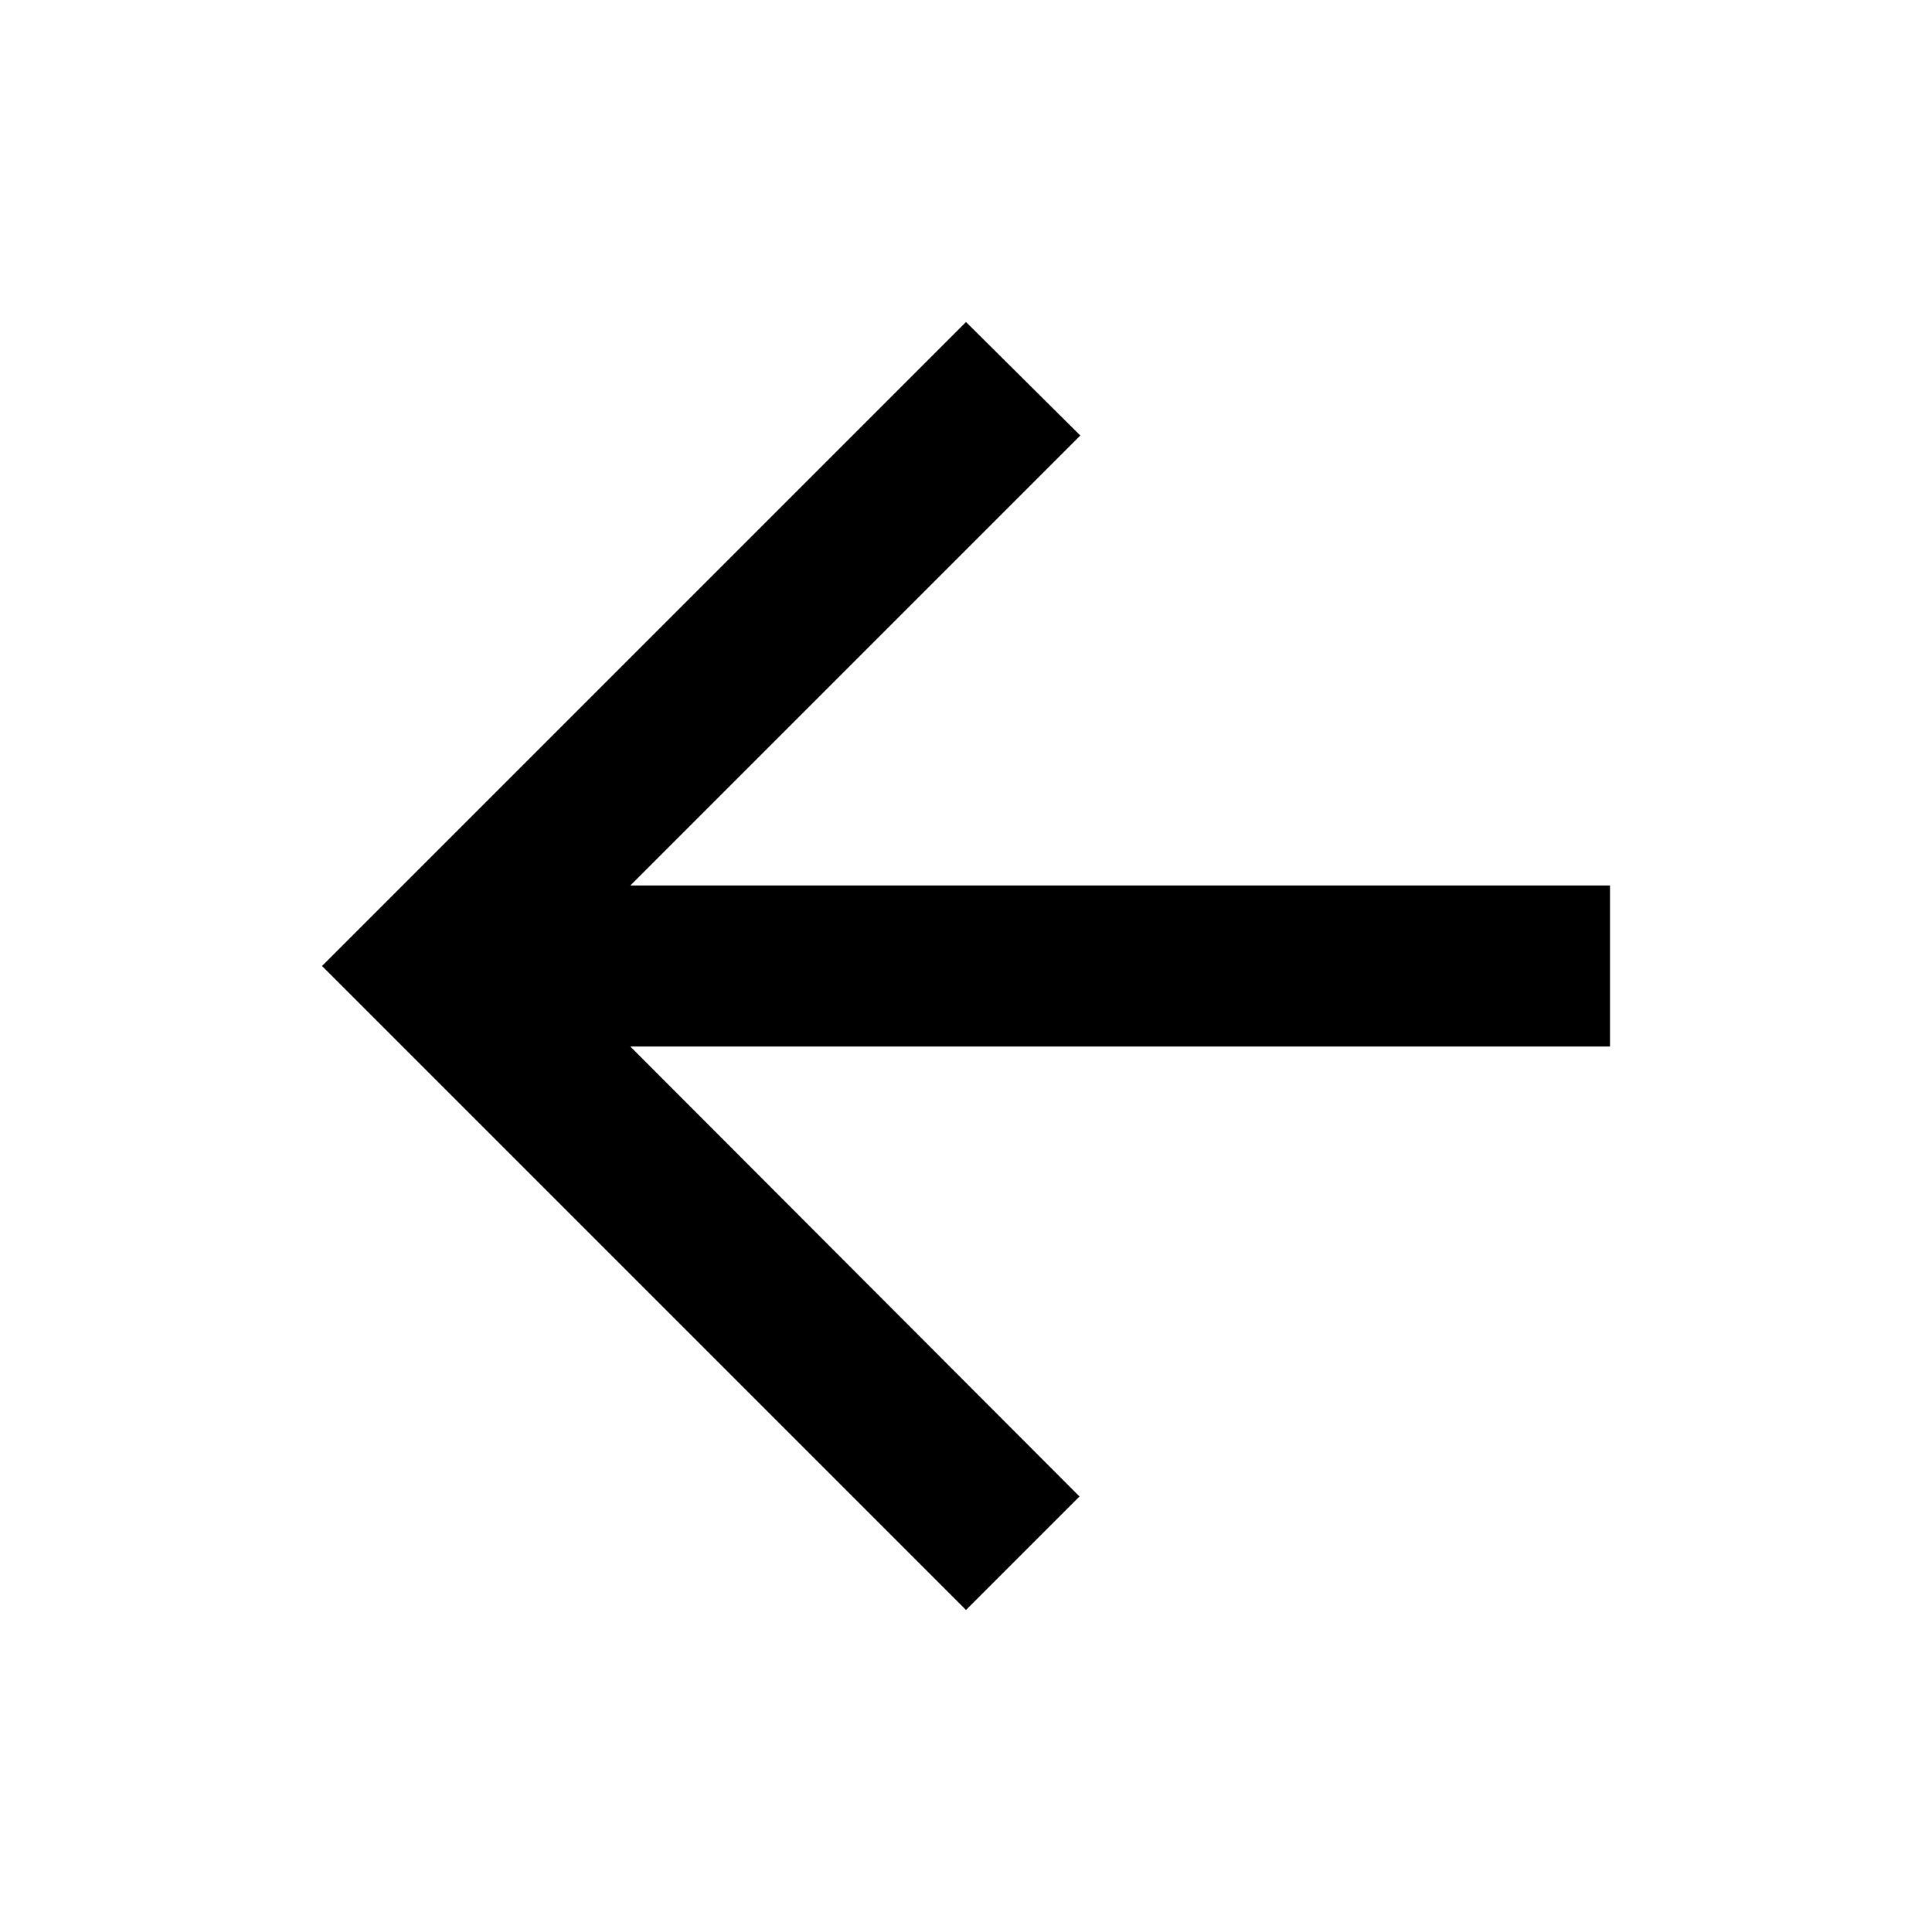
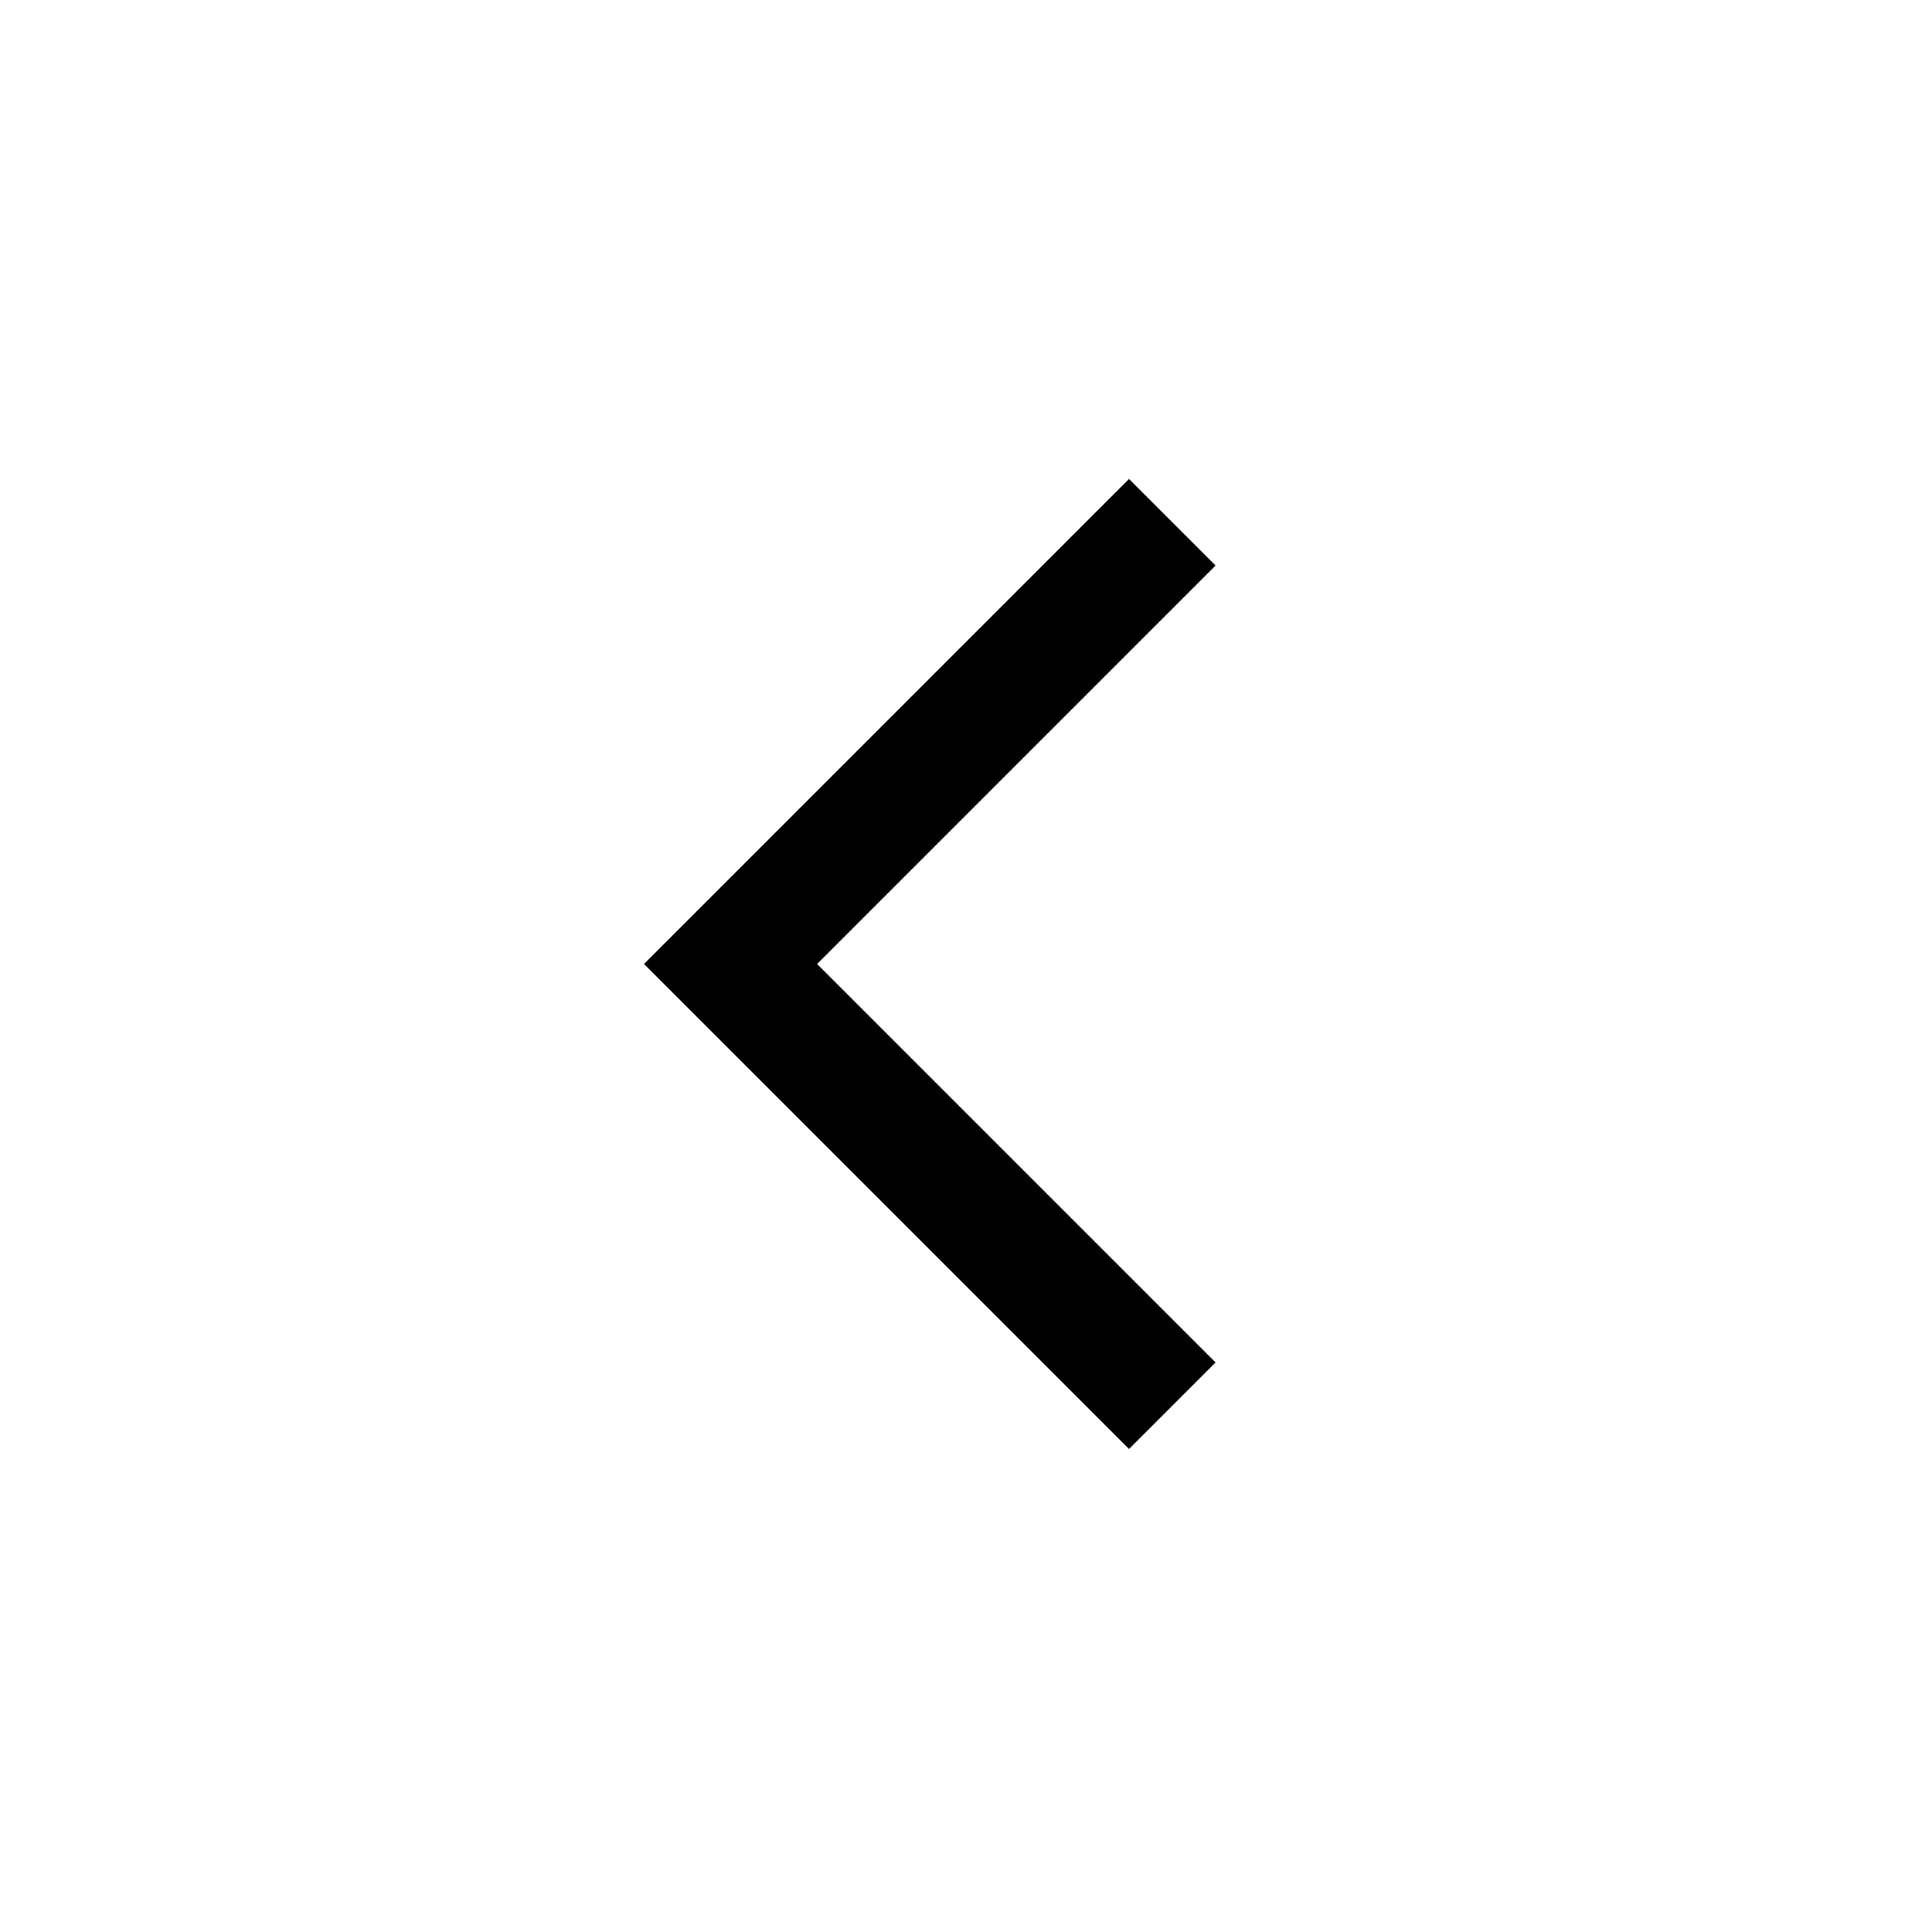
- <svg xmlns="http://www.w3.org/2000/svg" width="24" height="24" viewBox="0 0 24 24">
-   <path d="M0 0h24v24H0z" fill="none" />
-   <path d="M20 11H7.83l5.59-5.59L12 4l-8 8 8 8 1.41-1.41L7.83 13H20v-2z" />
+ <svg xmlns="http://www.w3.org/2000/svg" height="48" viewBox="0 96 960 960" width="48">
+   <path d="M561 816 320 575l241-241 43 43-198 198 198 198-43 43Z" />
</svg>
